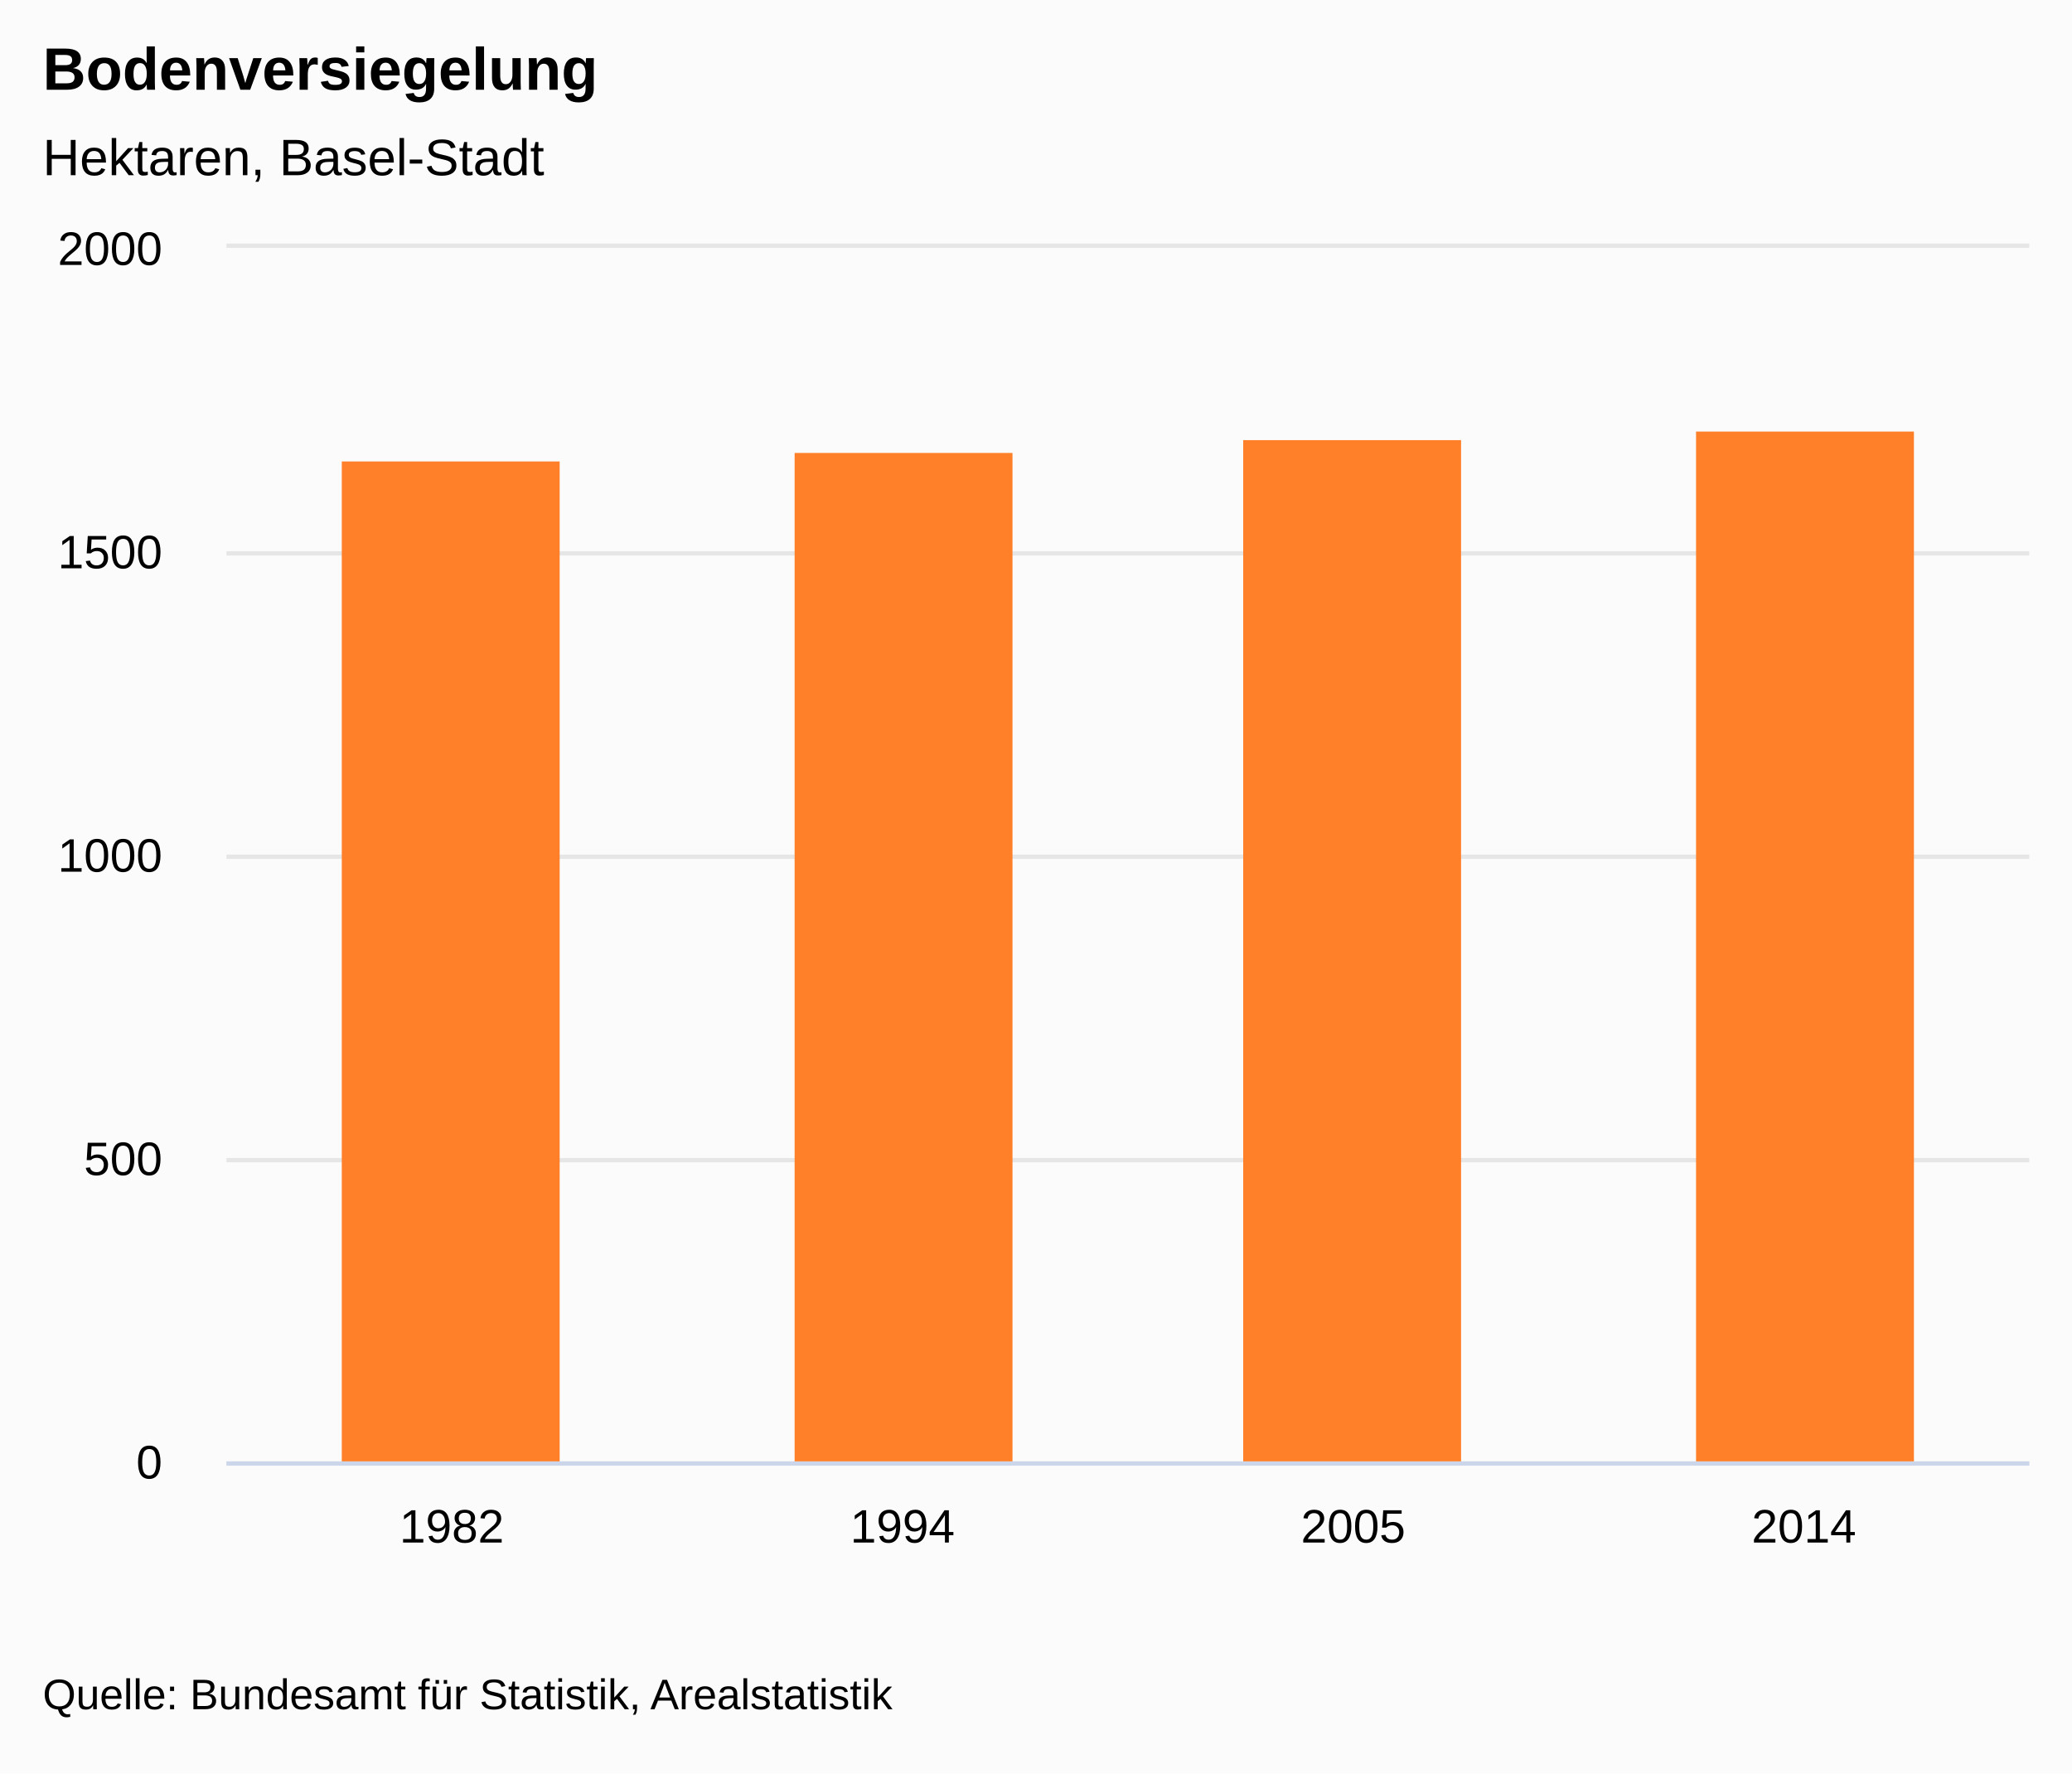
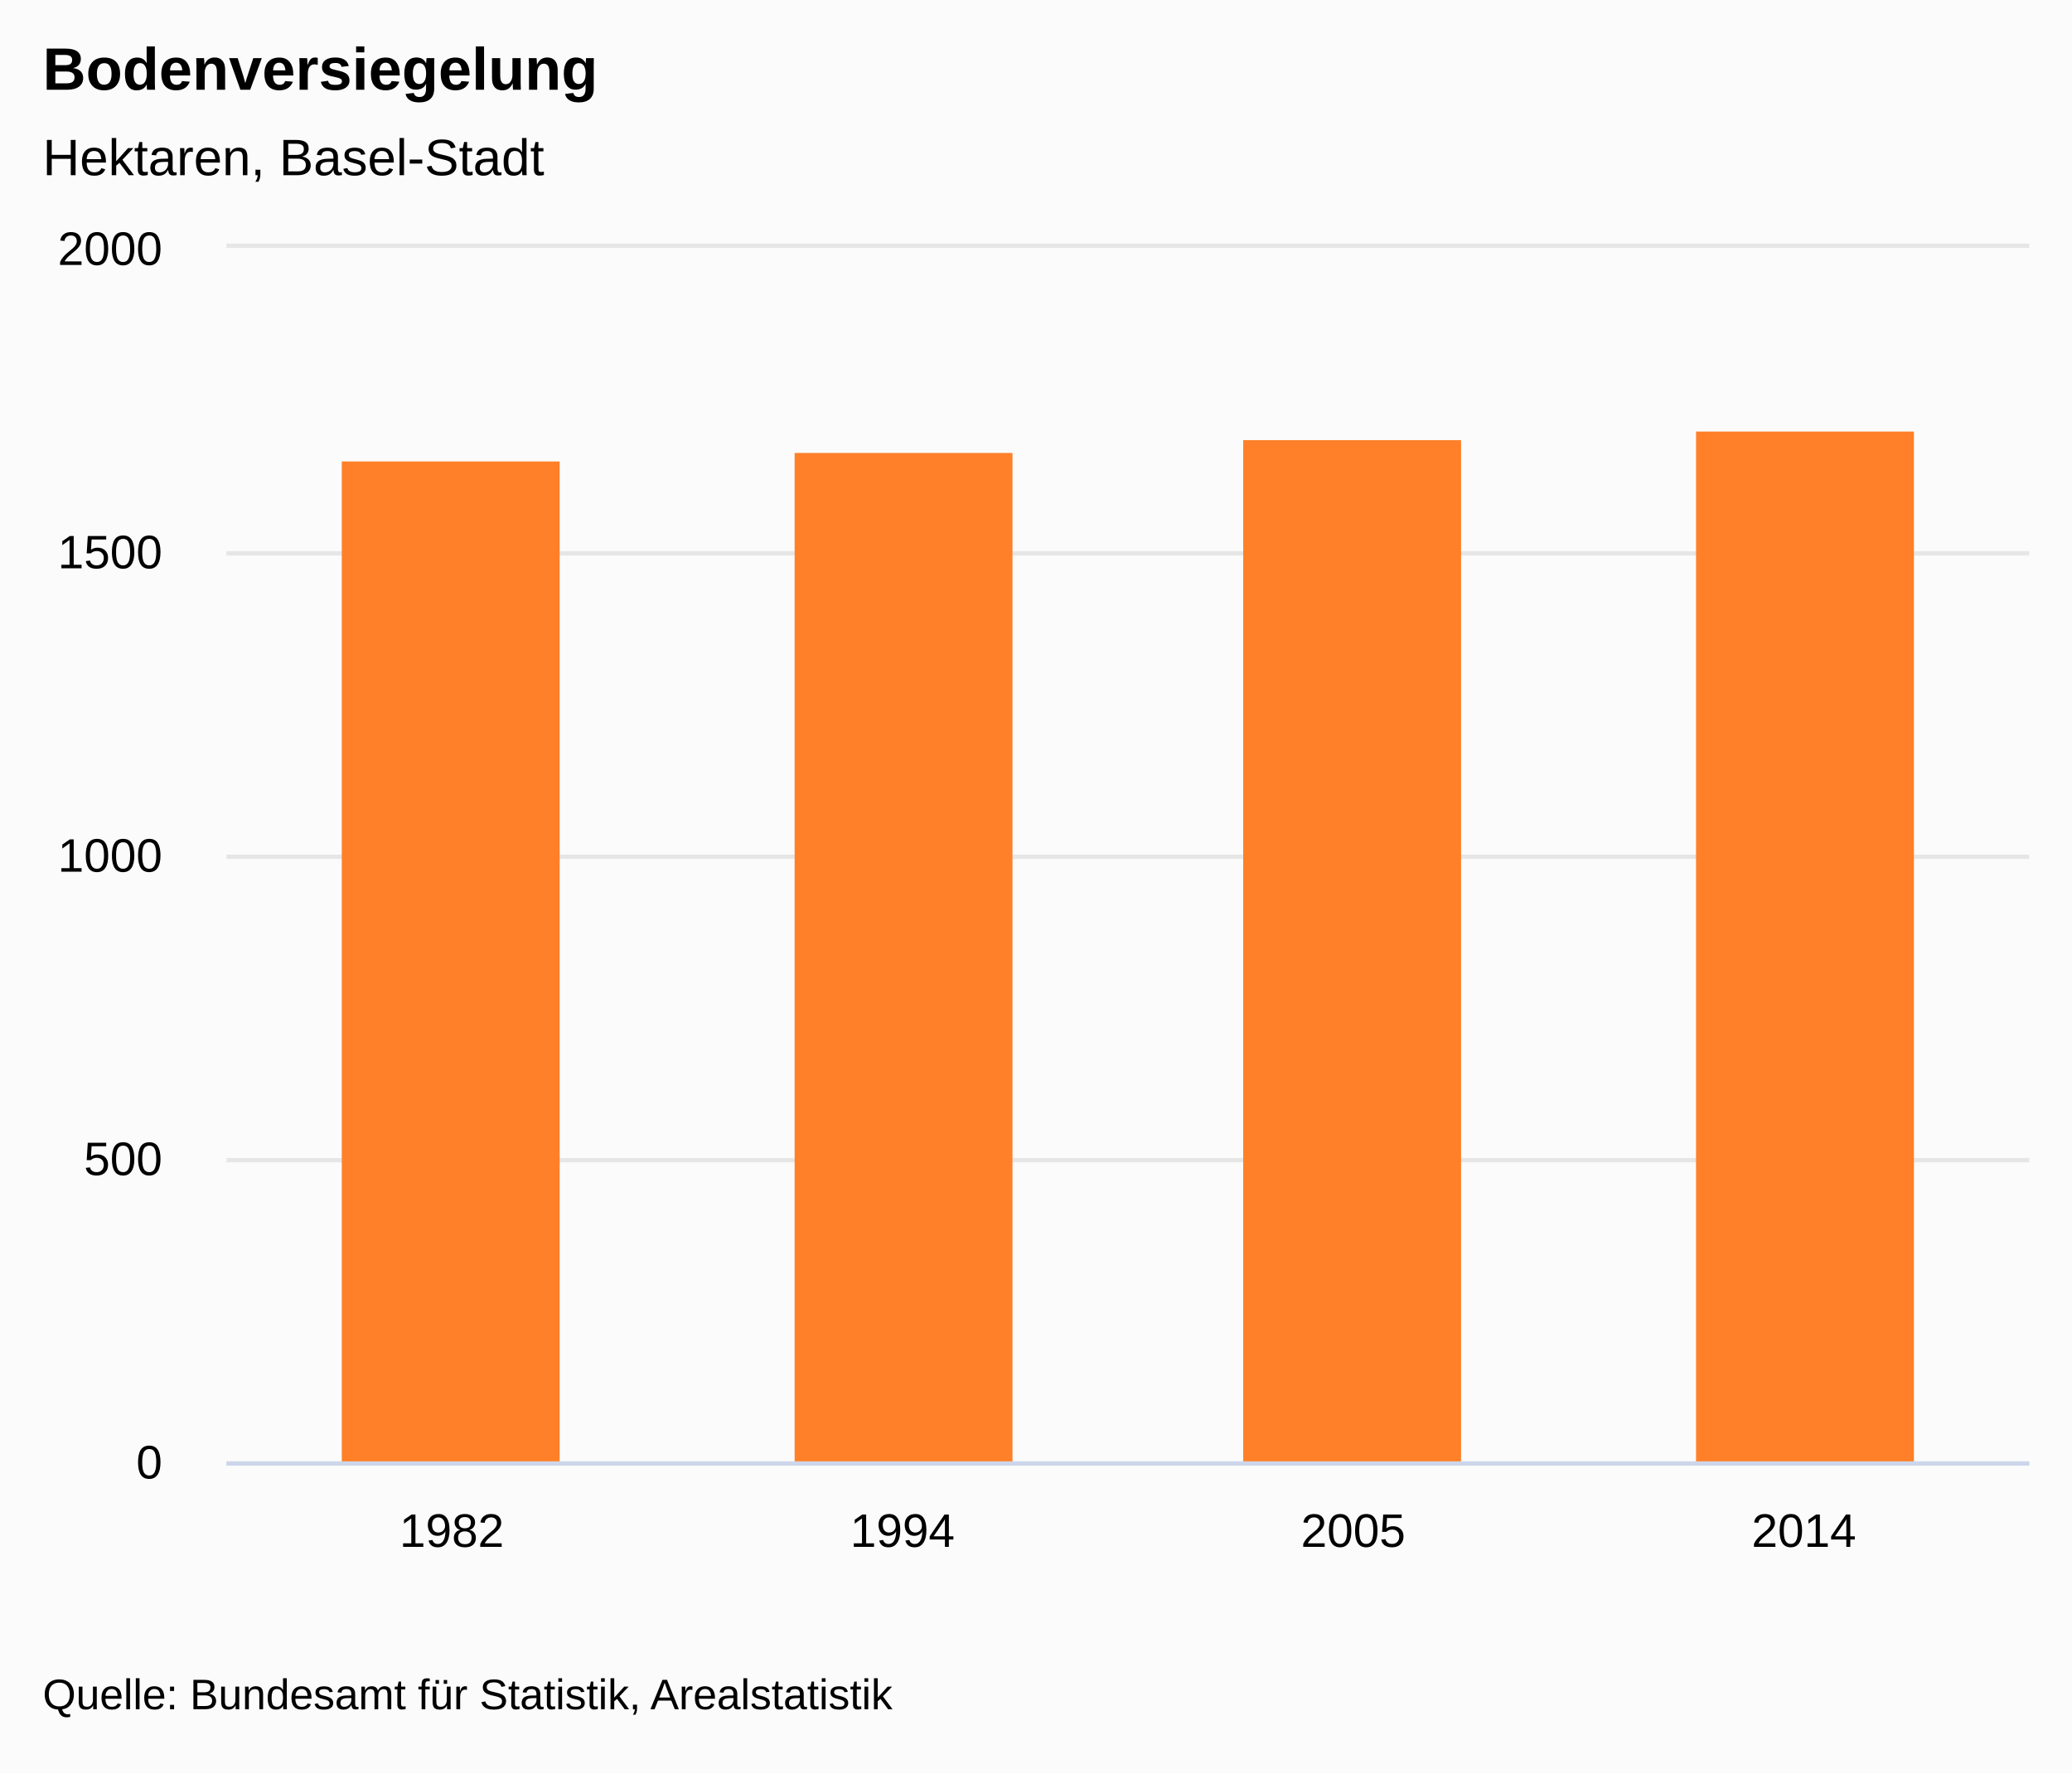
<svg xmlns="http://www.w3.org/2000/svg" version="1.1" class="highcharts-root" style="font-family:&quot;Lucida Grande&quot;, &quot;Lucida Sans Unicode&quot;, Arial, Helvetica, sans-serif;font-size:12px;" viewBox="0 0 485 415">
  <defs>
-     <clipPath id="highcharts-dtp33ad-7">
+     <clipPath id="highcharts-w95gqhm-11-">
      <rect x="0" y="0" width="422" height="284" fill="none" />
    </clipPath>
-     <clipPath id="highcharts-dtp33ad-8">
+     <clipPath id="highcharts-w95gqhm-16-">
      <rect x="0" y="0" width="422" height="284" fill="none" />
    </clipPath>
  </defs>
  <rect fill="#fbfbfb" class="highcharts-background" x="0" y="0" width="485" height="415" rx="0" ry="0" />
  <rect fill="none" class="highcharts-plot-background" x="53" y="58" width="422" height="284" />
-   <g class="highcharts-label" style="cursor:pointer;" transform="translate(10,449)">
-     <text x="0" data-z-index="1" y="0">
+   <g class="highcharts-label" transform="translate(10,449)">
+     <text x="0" data-z-index="1" style="cursor:pointer;" y="0">
      <tspan>&gt; Indikator-Details</tspan>
    </text>
  </g>
-   <g class="highcharts-label" style="cursor:pointer;" transform="translate(10,449)">
-     <text x="0" data-z-index="1" y="0">
+   <g class="highcharts-label" transform="translate(10,449)">
+     <text x="0" data-z-index="1" style="cursor:pointer;" y="0">
      <tspan>&gt; Indikator-Details</tspan>
    </text>
  </g>
  <g class="highcharts-pane-group" data-z-index="0" />
-   <g class="highcharts-grid highcharts-xaxis-grid " data-z-index="1">
+   <g class="highcharts-grid highcharts-xaxis-grid" data-z-index="1">
    <path fill="none" data-z-index="1" class="highcharts-grid-line" d="M 158.5 58 L 158.5 342" opacity="1" />
    <path fill="none" data-z-index="1" class="highcharts-grid-line" d="M 263.5 58 L 263.5 342" opacity="1" />
    <path fill="none" data-z-index="1" class="highcharts-grid-line" d="M 369.5 58 L 369.5 342" opacity="1" />
    <path fill="none" data-z-index="1" class="highcharts-grid-line" d="M 474.5 58 L 474.5 342" opacity="1" />
    <path fill="none" data-z-index="1" class="highcharts-grid-line" d="M 52.5 58 L 52.5 342" opacity="1" />
  </g>
-   <g class="highcharts-grid highcharts-yaxis-grid " data-z-index="1">
+   <g class="highcharts-grid highcharts-yaxis-grid" data-z-index="1">
    <path fill="none" stroke="#e6e6e6" stroke-width="1" data-z-index="1" class="highcharts-grid-line" d="M 53 342.5 L 475 342.5" opacity="1" />
    <path fill="none" stroke="#e6e6e6" stroke-width="1" data-z-index="1" class="highcharts-grid-line" d="M 53 271.5 L 475 271.5" opacity="1" />
    <path fill="none" stroke="#e6e6e6" stroke-width="1" data-z-index="1" class="highcharts-grid-line" d="M 53 200.5 L 475 200.5" opacity="1" />
    <path fill="none" stroke="#e6e6e6" stroke-width="1" data-z-index="1" class="highcharts-grid-line" d="M 53 129.5 L 475 129.5" opacity="1" />
    <path fill="none" stroke="#e6e6e6" stroke-width="1" data-z-index="1" class="highcharts-grid-line" d="M 53 57.5 L 475 57.5" opacity="1" />
  </g>
-   <g class="highcharts-grid highcharts-yaxis-grid " data-z-index="1" />
+   <g class="highcharts-grid highcharts-yaxis-grid" data-z-index="1" />
  <rect fill="none" class="highcharts-plot-border" data-z-index="1" x="53" y="58" width="422" height="284" />
-   <g class="highcharts-axis highcharts-xaxis " data-z-index="2">
+   <g class="highcharts-axis highcharts-xaxis" data-z-index="2">
    <path fill="none" class="highcharts-axis-line" stroke="#ccd6eb" stroke-width="1" data-z-index="7" d="M 53 342.5 L 475 342.5" />
  </g>
-   <g class="highcharts-axis highcharts-yaxis " data-z-index="2">
+   <g class="highcharts-axis highcharts-yaxis" data-z-index="2">
    <path fill="none" class="highcharts-axis-line" data-z-index="7" d="M 53 58 L 53 342" />
  </g>
-   <g class="highcharts-axis highcharts-yaxis " data-z-index="2">
+   <g class="highcharts-axis highcharts-yaxis" data-z-index="2">
    <path fill="none" class="highcharts-axis-line" data-z-index="7" d="M 475 58 L 475 342" />
  </g>
  <g class="highcharts-series-group" data-z-index="3">
-     <g data-z-index="0.1" class="highcharts-series highcharts-series-0 highcharts-column-series " transform="translate(53,58) scale(1 1)" clip-path="url(#highcharts-dtp33ad-8)">
-       <rect x="27" y="50" width="51" height="235" fill="#FF8028" class="highcharts-point" />
-       <rect x="133" y="48" width="51" height="237" fill="#FF8028" class="highcharts-point" />
-       <rect x="238" y="45" width="51" height="240" fill="#FF8028" class="highcharts-point" />
-       <rect x="344" y="43" width="51" height="242" fill="#FF8028" class="highcharts-point" />
+     <g class="highcharts-series highcharts-series-0 highcharts-column-series" data-z-index="0.1" opacity="1" transform="translate(53,58) scale(1 1)" clip-path="url(#highcharts-w95gqhm-16-)">
+       <rect x="27" y="50" width="51" height="235" fill="#FF8028" opacity="1" class="highcharts-point" />
+       <rect x="133" y="48" width="51" height="237" fill="#FF8028" opacity="1" class="highcharts-point" />
+       <rect x="238" y="45" width="51" height="240" fill="#FF8028" opacity="1" class="highcharts-point" />
+       <rect x="344" y="43" width="51" height="242" fill="#FF8028" opacity="1" class="highcharts-point" />
    </g>
-     <g data-z-index="0.1" class="highcharts-markers highcharts-series-0 highcharts-column-series " transform="translate(53,58) scale(1 1)" clip-path="none" />
+     <g class="highcharts-markers highcharts-series-0 highcharts-column-series" data-z-index="0.1" opacity="1" transform="translate(53,58) scale(1 1)" clip-path="none" />
  </g>
  <text x="10" text-anchor="start" class="highcharts-title" data-z-index="4" style="color:#000000;font-size:1.167em;font-weight:bold;fill:#000000;" y="21">
    <tspan>Bodenversiegelung</tspan>
  </text>
  <text x="10" text-anchor="start" class="highcharts-subtitle" data-z-index="4" style="color:#000000;font-size:1em;fill:#000000;" y="41">
    <tspan>Hektaren, Basel-Stadt</tspan>
  </text>
-   <g class="highcharts-axis-labels highcharts-xaxis-labels " data-z-index="7">
-     <text x="105.75" style="color:#000000;cursor:default;font-size:0.917em;fill:#000000;" text-anchor="middle" transform="translate(0,0)" y="361" opacity="1">1982</text>
-     <text x="211.25" style="color:#000000;cursor:default;font-size:0.917em;fill:#000000;" text-anchor="middle" transform="translate(0,0)" y="361" opacity="1">1994</text>
-     <text x="316.75" style="color:#000000;cursor:default;font-size:0.917em;fill:#000000;" text-anchor="middle" transform="translate(0,0)" y="361" opacity="1">2005</text>
-     <text x="422.25" style="color:#000000;cursor:default;font-size:0.917em;fill:#000000;" text-anchor="middle" transform="translate(0,0)" y="361" opacity="1">2014</text>
+   <text x="10" text-anchor="start" class="highcharts-caption" data-z-index="4" style="color:#666666;fill:#666666;" y="377" />
+   <g class="highcharts-axis-labels highcharts-xaxis-labels" data-z-index="7">
+     <text x="105.75" style="color:#000000;cursor:default;font-size:0.917em;fill:#000000;" text-anchor="middle" transform="translate(0,0)" y="362" opacity="1">1982</text>
+     <text x="211.25" style="color:#000000;cursor:default;font-size:0.917em;fill:#000000;" text-anchor="middle" transform="translate(0,0)" y="362" opacity="1">1994</text>
+     <text x="316.75" style="color:#000000;cursor:default;font-size:0.917em;fill:#000000;" text-anchor="middle" transform="translate(0,0)" y="362" opacity="1">2005</text>
+     <text x="422.25" style="color:#000000;cursor:default;font-size:0.917em;fill:#000000;" text-anchor="middle" transform="translate(0,0)" y="362" opacity="1">2014</text>
  </g>
-   <g class="highcharts-axis-labels highcharts-yaxis-labels " data-z-index="7">
+   <g class="highcharts-axis-labels highcharts-yaxis-labels" data-z-index="7">
    <text x="38" style="color:#000000;cursor:default;font-size:0.917em;fill:#000000;" text-anchor="end" transform="translate(0,0)" y="346" opacity="1">0</text>
    <text x="38" style="color:#000000;cursor:default;font-size:0.917em;fill:#000000;" text-anchor="end" transform="translate(0,0)" y="275" opacity="1">500</text>
    <text x="38" style="color:#000000;cursor:default;font-size:0.917em;fill:#000000;" text-anchor="end" transform="translate(0,0)" y="204" opacity="1">1000</text>
    <text x="38" style="color:#000000;cursor:default;font-size:0.917em;fill:#000000;" text-anchor="end" transform="translate(0,0)" y="133" opacity="1">1500</text>
    <text x="38" style="color:#000000;cursor:default;font-size:0.917em;fill:#000000;" text-anchor="end" transform="translate(0,0)" y="62" opacity="1">2000</text>
  </g>
-   <g class="highcharts-axis-labels highcharts-yaxis-labels " data-z-index="7" />
+   <g class="highcharts-axis-labels highcharts-yaxis-labels" data-z-index="7" />
  <g class="highcharts-legend" data-z-index="7">
    <rect fill="none" class="highcharts-legend-box" rx="0" ry="0" x="0" y="0" width="12" height="12" visibility="hidden" />
    <g data-z-index="1">
      <g />
    </g>
  </g>
  <text x="10" class="highcharts-credits" text-anchor="start" data-z-index="8" style="cursor:default;color:#000000;font-size:0.833em;fill:#000000;" y="400">
    <tspan>Quelle: Bundesamt für Statistik, Arealstatistik</tspan>
  </text>
</svg>
